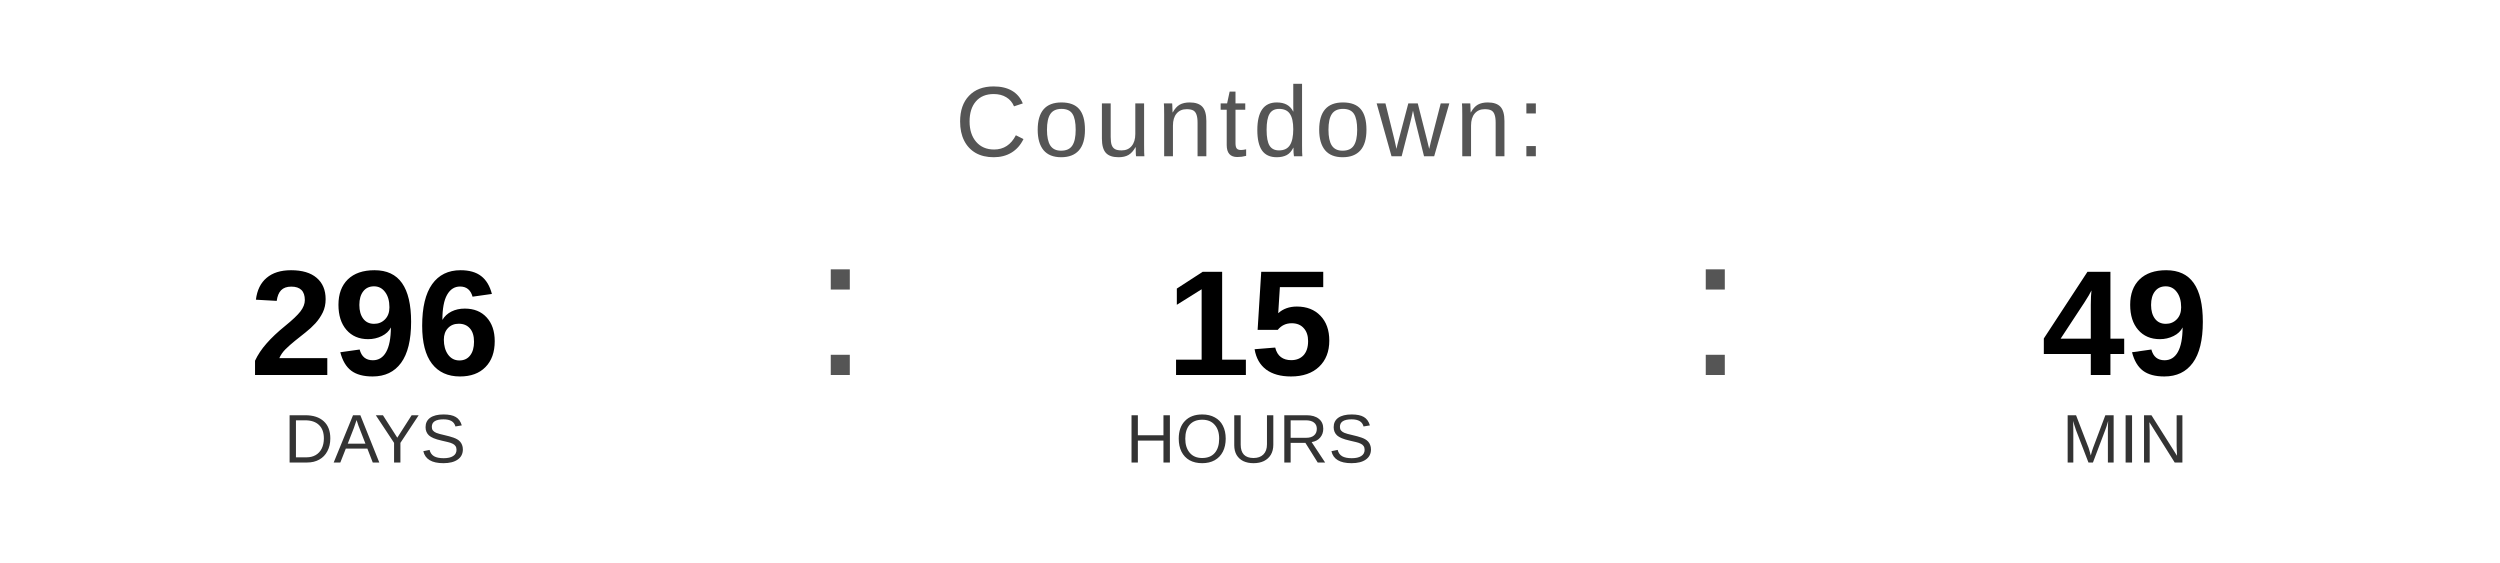
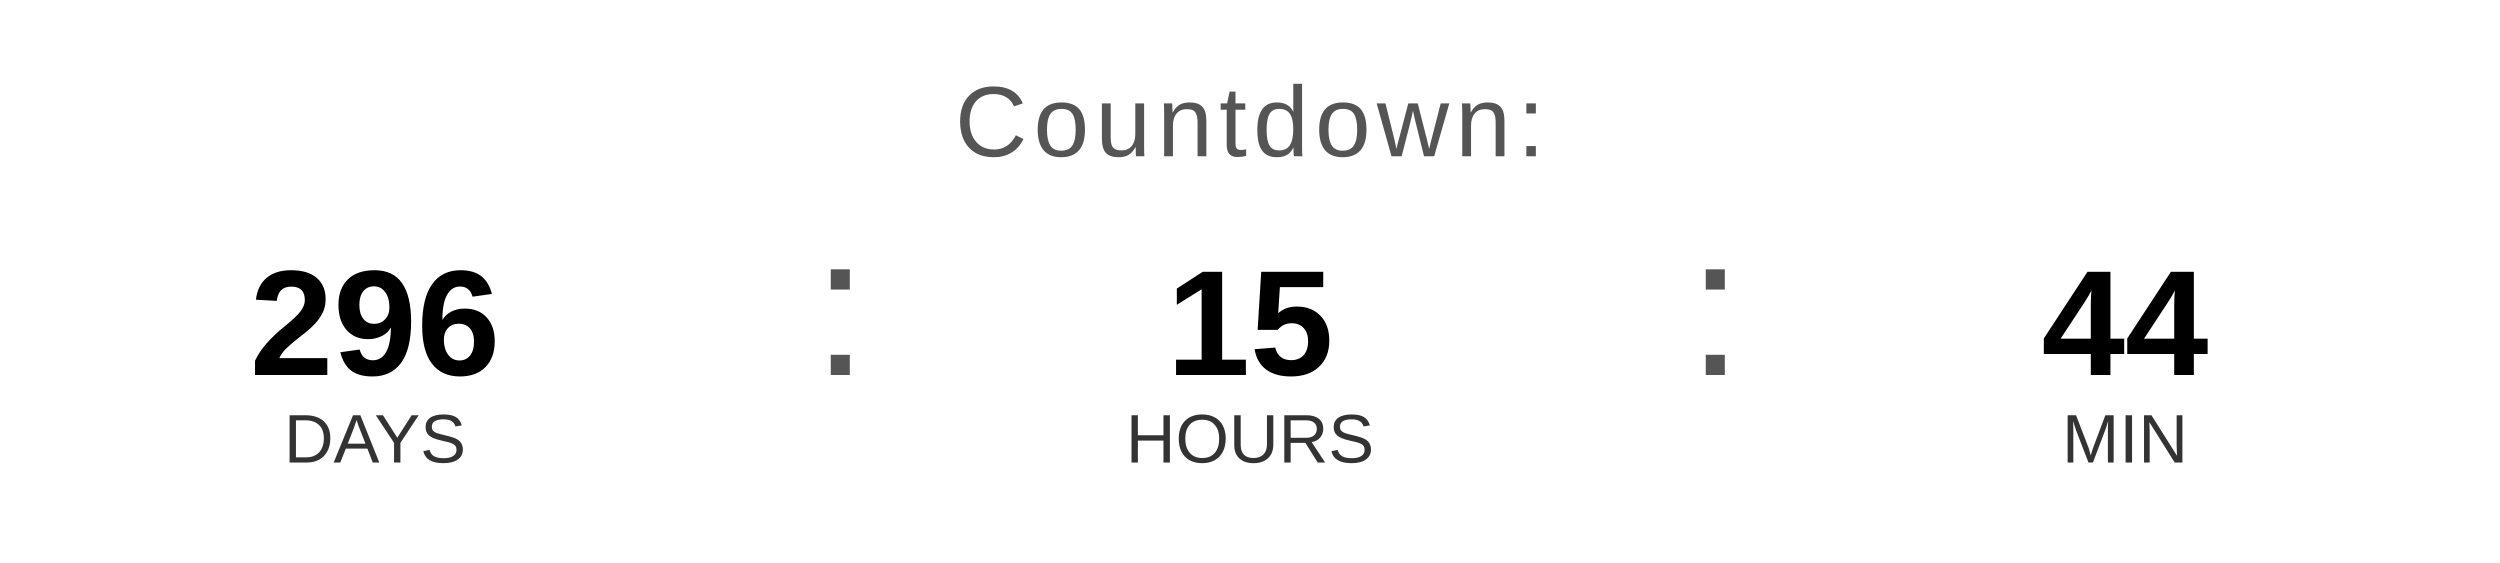
<svg xmlns="http://www.w3.org/2000/svg" width="400" height="90" viewBox="0 0 400 90">
  <text x="200" y="25" font-family="Arial, Helvetica, sans-serif" font-size="16" fill="#555555" text-anchor="middle" letter-spacing="1">
    Countdown:
  </text>
  <text x="60" y="60" font-family="Arial, Helvetica, sans-serif" font-size="24" font-weight="bold" fill="#000000" text-anchor="middle">296</text>
  <text x="60" y="74" font-family="Arial, Helvetica, sans-serif" font-size="11" fill="#333333" text-anchor="middle">DAYS</text>
  <text x="130" y="60" font-family="Arial, sans-serif" font-size="32" fill="#555555">:</text>
  <text x="200" y="60" font-family="Arial, Helvetica, sans-serif" font-size="24" font-weight="bold" fill="#000000" text-anchor="middle">15</text>
  <text x="200" y="74" font-family="Arial, Helvetica, sans-serif" font-size="11" fill="#333333" text-anchor="middle">HOURS</text>
  <text x="270" y="60" font-family="Arial, sans-serif" font-size="32" fill="#555555">:</text>
-   <text x="340" y="60" font-family="Arial, Helvetica, sans-serif" font-size="24" font-weight="bold" fill="#000000" text-anchor="middle">49</text>
+   <text x="340" y="60" font-family="Arial, Helvetica, sans-serif" font-size="24" font-weight="bold" fill="#000000" text-anchor="middle">44</text>
  <text x="340" y="74" font-family="Arial, Helvetica, sans-serif" font-size="11" fill="#333333" text-anchor="middle">MIN</text>
</svg>
